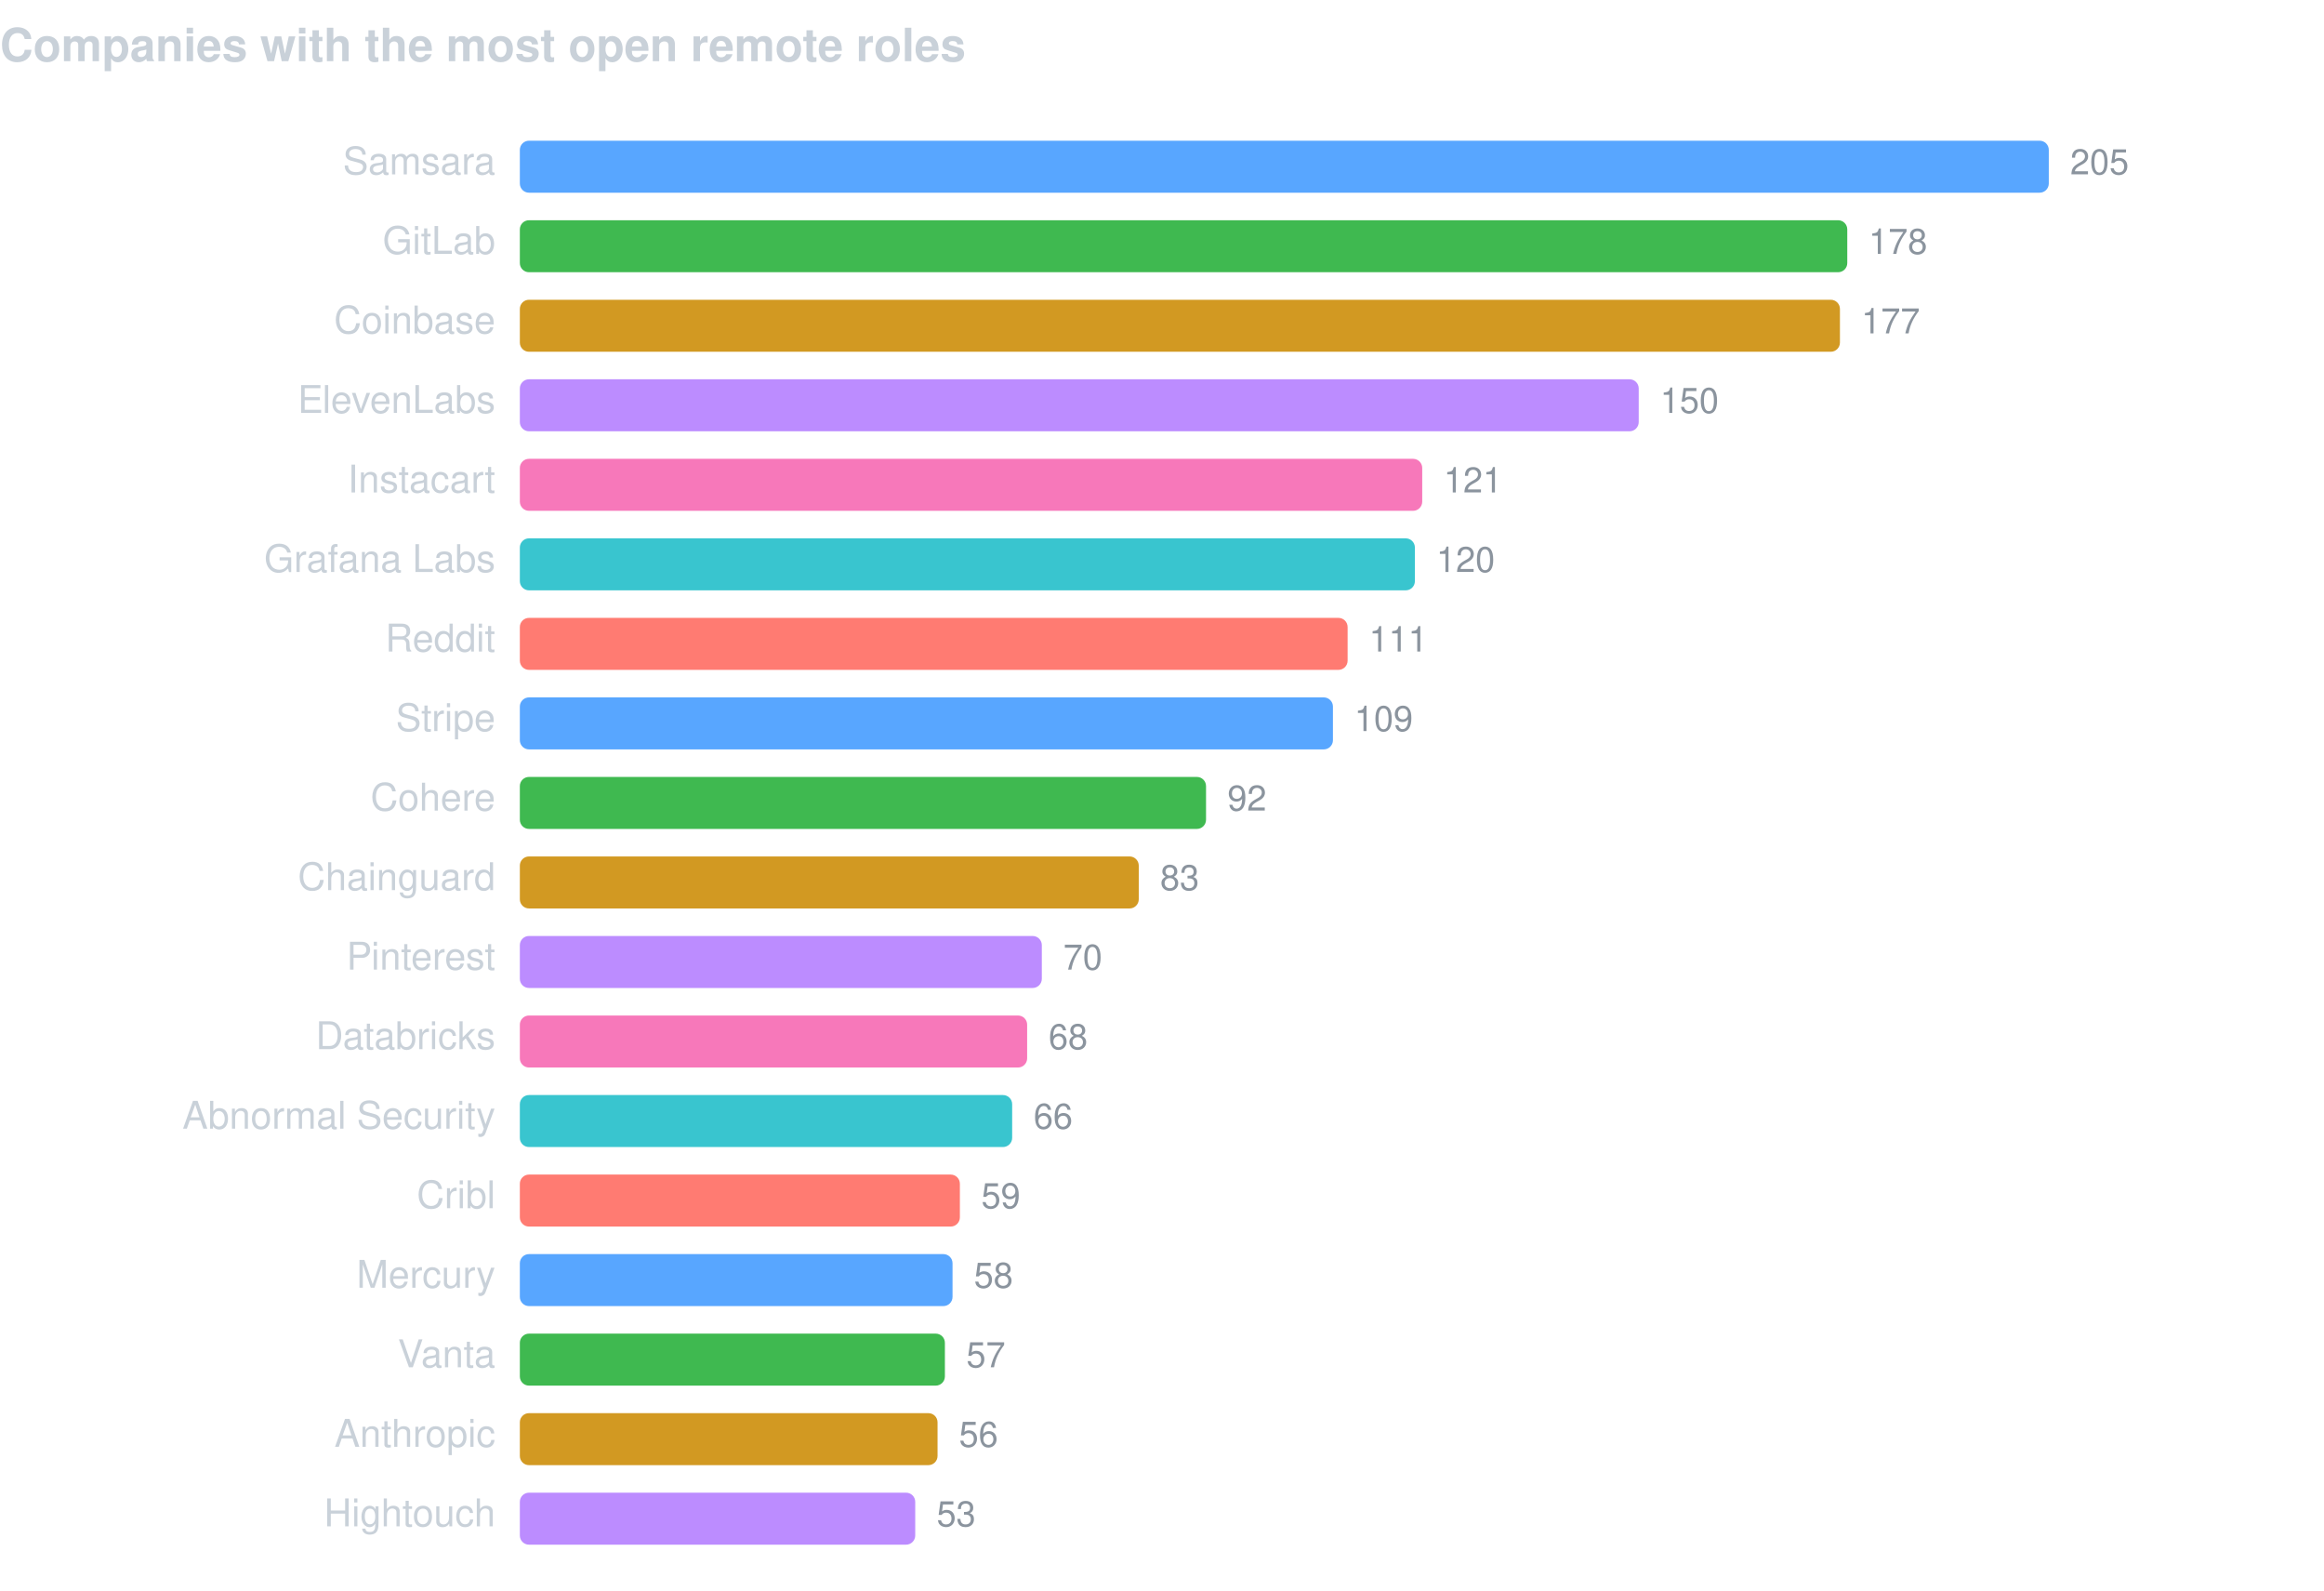
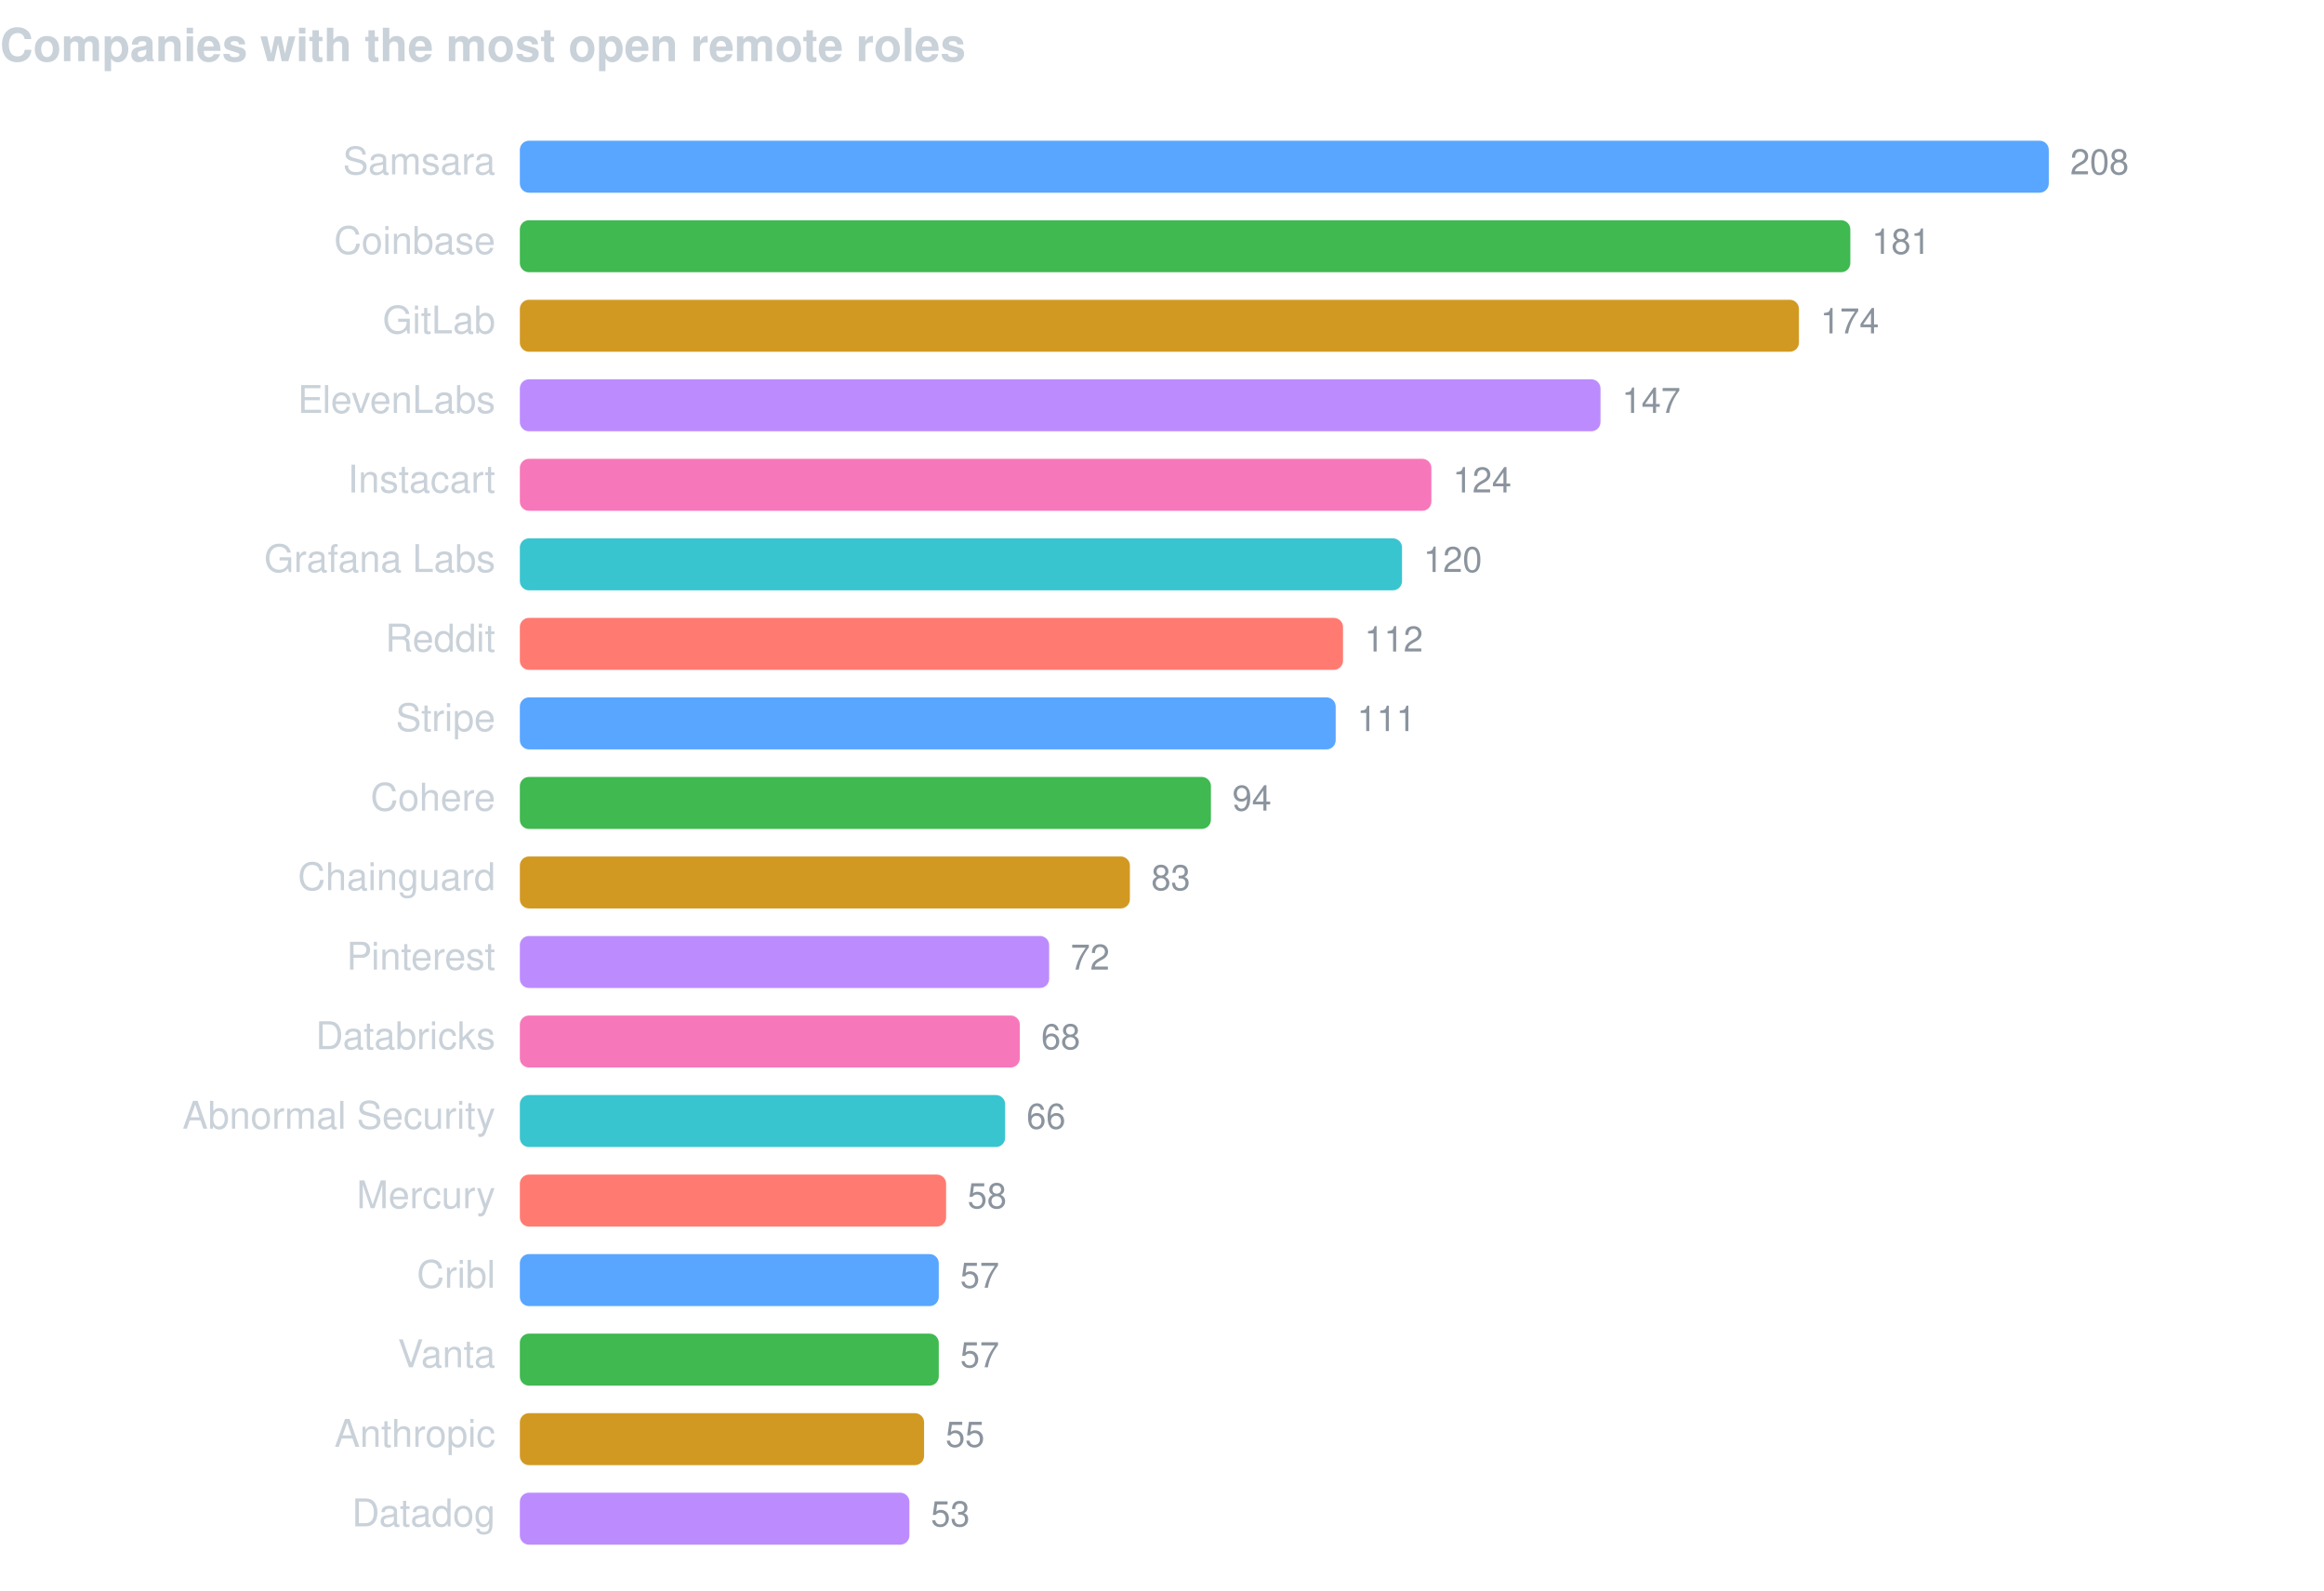
<svg xmlns="http://www.w3.org/2000/svg" width="760" height="520" viewBox="0 0 760 520" font-family="-apple-system,BlinkMacSystemFont,Segoe UI,Helvetica,Arial,sans-serif">
  <text x="0" y="20" fill="#c9d1d9" font-size="15" font-weight="600">Companies with the most open remote roles</text>
  <text x="162" y="57" fill="#c9d1d9" font-size="12.5" text-anchor="end">Samsara</text>
  <rect x="170" y="46" width="500.0" height="17" rx="3" fill="#58a6ff" />
-   <text x="677.0" y="57" fill="#8b949e" font-size="11.5">205</text>
-   <text x="162" y="83" fill="#c9d1d9" font-size="12.5" text-anchor="end">GitLab</text>
-   <rect x="170" y="72" width="434.1" height="17" rx="3" fill="#3fb950" />
-   <text x="611.1" y="83" fill="#8b949e" font-size="11.5">178</text>
-   <text x="162" y="109" fill="#c9d1d9" font-size="12.5" text-anchor="end">Coinbase</text>
-   <rect x="170" y="98" width="431.7" height="17" rx="3" fill="#d29922" />
-   <text x="608.7" y="109" fill="#8b949e" font-size="11.5">177</text>
+   <text x="677.0" y="57" fill="#8b949e" font-size="11.5">208</text>
+   <text x="162" y="83" fill="#c9d1d9" font-size="12.5" text-anchor="end">Coinbase</text>
+   <rect x="170" y="72" width="435.1" height="17" rx="3" fill="#3fb950" />
+   <text x="612.1" y="83" fill="#8b949e" font-size="11.5">181</text>
+   <text x="162" y="109" fill="#c9d1d9" font-size="12.5" text-anchor="end">GitLab</text>
+   <rect x="170" y="98" width="418.3" height="17" rx="3" fill="#d29922" />
+   <text x="595.3" y="109" fill="#8b949e" font-size="11.5">174</text>
  <text x="162" y="135" fill="#c9d1d9" font-size="12.5" text-anchor="end">ElevenLabs</text>
-   <rect x="170" y="124" width="365.9" height="17" rx="3" fill="#bc8cff" />
-   <text x="542.9" y="135" fill="#8b949e" font-size="11.5">150</text>
+   <rect x="170" y="124" width="353.4" height="17" rx="3" fill="#bc8cff" />
+   <text x="530.4" y="135" fill="#8b949e" font-size="11.5">147</text>
  <text x="162" y="161" fill="#c9d1d9" font-size="12.5" text-anchor="end">Instacart</text>
-   <rect x="170" y="150" width="295.1" height="17" rx="3" fill="#f778ba" />
-   <text x="472.1" y="161" fill="#8b949e" font-size="11.5">121</text>
+   <rect x="170" y="150" width="298.1" height="17" rx="3" fill="#f778ba" />
+   <text x="475.1" y="161" fill="#8b949e" font-size="11.5">124</text>
  <text x="162" y="187" fill="#c9d1d9" font-size="12.5" text-anchor="end">Grafana Labs</text>
-   <rect x="170" y="176" width="292.7" height="17" rx="3" fill="#39c5cf" />
-   <text x="469.7" y="187" fill="#8b949e" font-size="11.5">120</text>
+   <rect x="170" y="176" width="288.5" height="17" rx="3" fill="#39c5cf" />
+   <text x="465.5" y="187" fill="#8b949e" font-size="11.5">120</text>
  <text x="162" y="213" fill="#c9d1d9" font-size="12.5" text-anchor="end">Reddit</text>
-   <rect x="170" y="202" width="270.7" height="17" rx="3" fill="#ff7b72" />
-   <text x="447.7" y="213" fill="#8b949e" font-size="11.5">111</text>
+   <rect x="170" y="202" width="269.2" height="17" rx="3" fill="#ff7b72" />
+   <text x="446.2" y="213" fill="#8b949e" font-size="11.5">112</text>
  <text x="162" y="239" fill="#c9d1d9" font-size="12.5" text-anchor="end">Stripe</text>
-   <rect x="170" y="228" width="265.9" height="17" rx="3" fill="#58a6ff" />
-   <text x="442.9" y="239" fill="#8b949e" font-size="11.5">109</text>
+   <rect x="170" y="228" width="266.8" height="17" rx="3" fill="#58a6ff" />
+   <text x="443.8" y="239" fill="#8b949e" font-size="11.5">111</text>
  <text x="162" y="265" fill="#c9d1d9" font-size="12.5" text-anchor="end">Cohere</text>
-   <rect x="170" y="254" width="224.4" height="17" rx="3" fill="#3fb950" />
-   <text x="401.4" y="265" fill="#8b949e" font-size="11.5">92</text>
+   <rect x="170" y="254" width="226.0" height="17" rx="3" fill="#3fb950" />
+   <text x="403.0" y="265" fill="#8b949e" font-size="11.5">94</text>
  <text x="162" y="291" fill="#c9d1d9" font-size="12.5" text-anchor="end">Chainguard</text>
-   <rect x="170" y="280" width="202.4" height="17" rx="3" fill="#d29922" />
-   <text x="379.4" y="291" fill="#8b949e" font-size="11.5">83</text>
+   <rect x="170" y="280" width="199.5" height="17" rx="3" fill="#d29922" />
+   <text x="376.5" y="291" fill="#8b949e" font-size="11.5">83</text>
  <text x="162" y="317" fill="#c9d1d9" font-size="12.5" text-anchor="end">Pinterest</text>
-   <rect x="170" y="306" width="170.7" height="17" rx="3" fill="#bc8cff" />
-   <text x="347.7" y="317" fill="#8b949e" font-size="11.5">70</text>
+   <rect x="170" y="306" width="173.1" height="17" rx="3" fill="#bc8cff" />
+   <text x="350.1" y="317" fill="#8b949e" font-size="11.5">72</text>
  <text x="162" y="343" fill="#c9d1d9" font-size="12.5" text-anchor="end">Databricks</text>
-   <rect x="170" y="332" width="165.9" height="17" rx="3" fill="#f778ba" />
-   <text x="342.9" y="343" fill="#8b949e" font-size="11.5">68</text>
+   <rect x="170" y="332" width="163.5" height="17" rx="3" fill="#f778ba" />
+   <text x="340.5" y="343" fill="#8b949e" font-size="11.5">68</text>
  <text x="162" y="369" fill="#c9d1d9" font-size="12.5" text-anchor="end">Abnormal Security</text>
-   <rect x="170" y="358" width="161.0" height="17" rx="3" fill="#39c5cf" />
-   <text x="338.0" y="369" fill="#8b949e" font-size="11.5">66</text>
-   <text x="162" y="395" fill="#c9d1d9" font-size="12.5" text-anchor="end">Cribl</text>
-   <rect x="170" y="384" width="143.9" height="17" rx="3" fill="#ff7b72" />
-   <text x="320.9" y="395" fill="#8b949e" font-size="11.5">59</text>
-   <text x="162" y="421" fill="#c9d1d9" font-size="12.5" text-anchor="end">Mercury</text>
-   <rect x="170" y="410" width="141.5" height="17" rx="3" fill="#58a6ff" />
-   <text x="318.5" y="421" fill="#8b949e" font-size="11.5">58</text>
+   <rect x="170" y="358" width="158.7" height="17" rx="3" fill="#39c5cf" />
+   <text x="335.7" y="369" fill="#8b949e" font-size="11.5">66</text>
+   <text x="162" y="395" fill="#c9d1d9" font-size="12.5" text-anchor="end">Mercury</text>
+   <rect x="170" y="384" width="139.4" height="17" rx="3" fill="#ff7b72" />
+   <text x="316.4" y="395" fill="#8b949e" font-size="11.5">58</text>
+   <text x="162" y="421" fill="#c9d1d9" font-size="12.5" text-anchor="end">Cribl</text>
+   <rect x="170" y="410" width="137.0" height="17" rx="3" fill="#58a6ff" />
+   <text x="314.0" y="421" fill="#8b949e" font-size="11.5">57</text>
  <text x="162" y="447" fill="#c9d1d9" font-size="12.5" text-anchor="end">Vanta</text>
-   <rect x="170" y="436" width="139.0" height="17" rx="3" fill="#3fb950" />
-   <text x="316.0" y="447" fill="#8b949e" font-size="11.5">57</text>
+   <rect x="170" y="436" width="137.0" height="17" rx="3" fill="#3fb950" />
+   <text x="314.0" y="447" fill="#8b949e" font-size="11.5">57</text>
  <text x="162" y="473" fill="#c9d1d9" font-size="12.5" text-anchor="end">Anthropic</text>
-   <rect x="170" y="462" width="136.6" height="17" rx="3" fill="#d29922" />
-   <text x="313.6" y="473" fill="#8b949e" font-size="11.5">56</text>
-   <text x="162" y="499" fill="#c9d1d9" font-size="12.5" text-anchor="end">Hightouch</text>
-   <rect x="170" y="488" width="129.3" height="17" rx="3" fill="#bc8cff" />
-   <text x="306.3" y="499" fill="#8b949e" font-size="11.5">53</text>
+   <rect x="170" y="462" width="132.2" height="17" rx="3" fill="#d29922" />
+   <text x="309.2" y="473" fill="#8b949e" font-size="11.5">55</text>
+   <text x="162" y="499" fill="#c9d1d9" font-size="12.5" text-anchor="end">Datadog</text>
+   <rect x="170" y="488" width="127.4" height="17" rx="3" fill="#bc8cff" />
+   <text x="304.4" y="499" fill="#8b949e" font-size="11.5">53</text>
</svg>
